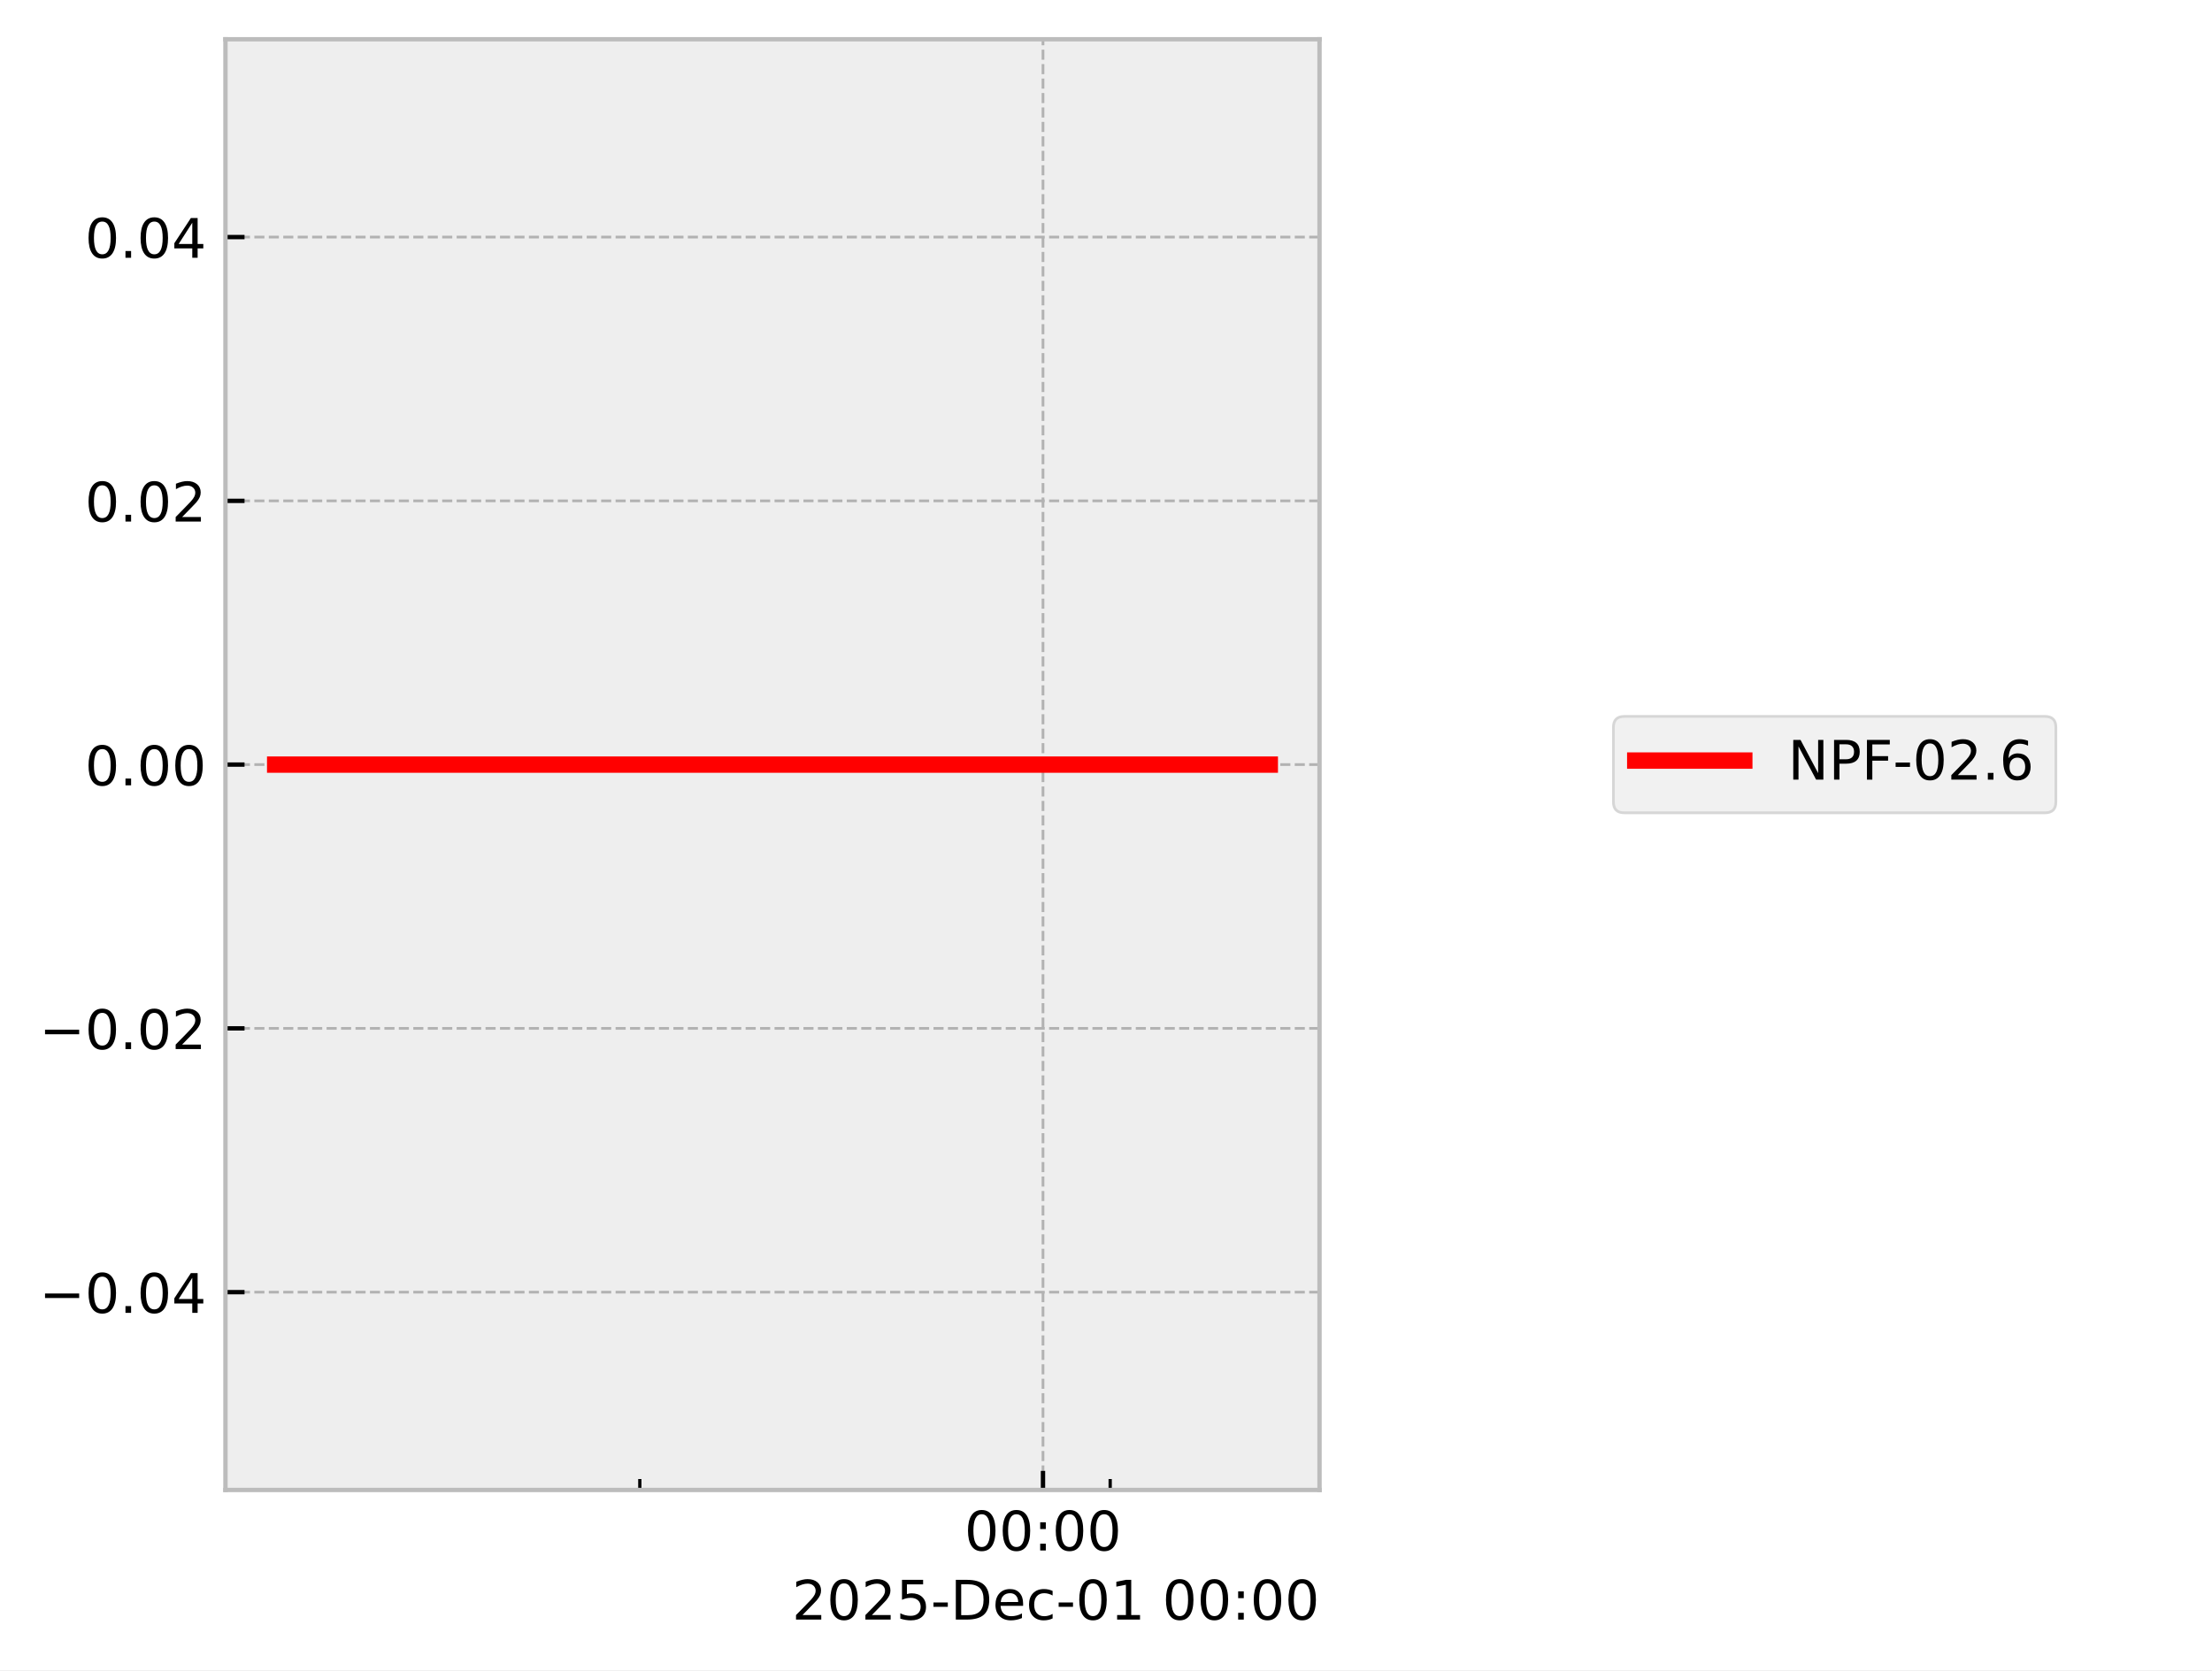
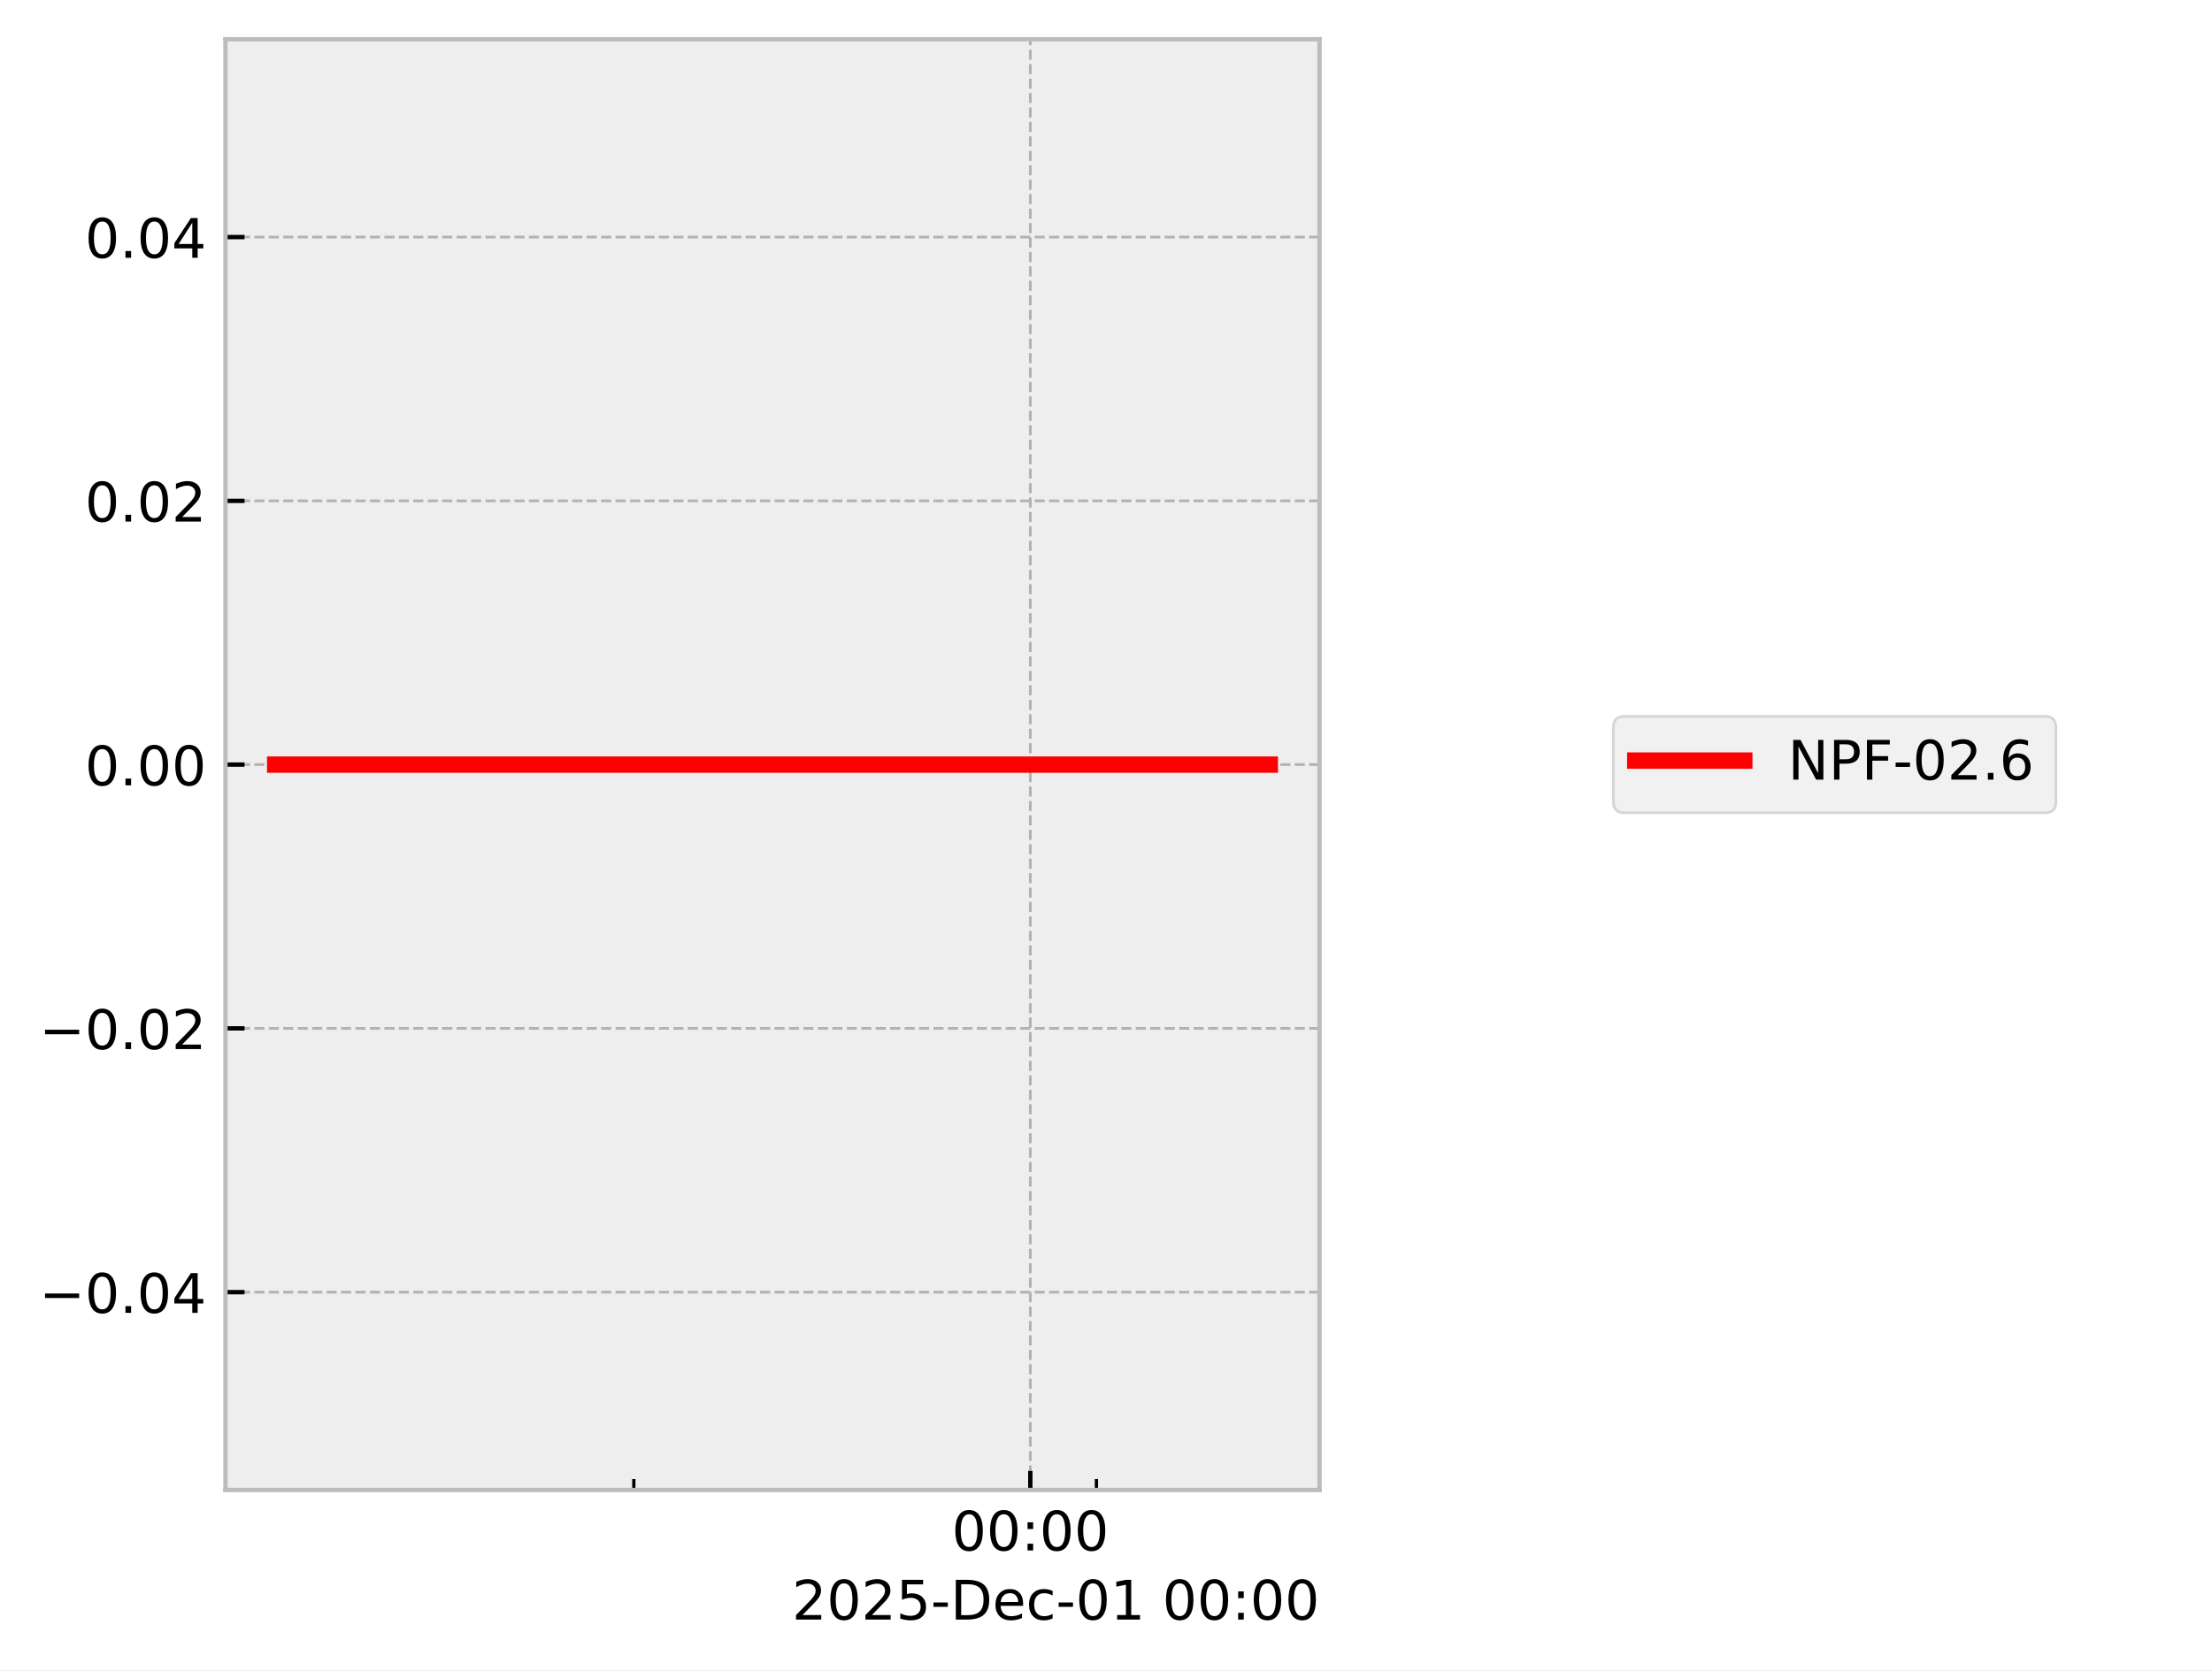
<svg xmlns="http://www.w3.org/2000/svg" xmlns:xlink="http://www.w3.org/1999/xlink" width="405.665pt" height="306.368pt" viewBox="0 0 405.665 306.368" version="1.1">
  <defs>
    <style type="text/css">*{stroke-linejoin: round; stroke-linecap: butt}</style>
  </defs>
  <g id="figure_1">
    <g id="patch_1">
      <path d="M 0 306.368  L 405.665 306.368  L 405.665 0  L 0 0  z " style="fill: #ffffff" />
    </g>
    <g id="axes_1">
      <g id="patch_2">
        <path d="M 41.345 273.312  L 241.991 273.312  L 241.991 7.2  L 41.345 7.2  z " style="fill: #eeeeee" />
      </g>
      <g id="matplotlib.axis_1">
        <g id="xtick_1">
          <g id="line2d_1">
-             <path d="M 191.276 273.312  L 191.276 7.2  " clip-path="url(#pddfc4c5b15)" style="fill: none; stroke-dasharray: 1.85,0.8; stroke-dashoffset: 0; stroke: #b2b2b2; stroke-width: 0.5" />
+             <path d="M 188.955 273.312  L 188.955 7.2  " clip-path="url(#pec299bdfa7)" style="fill: none; stroke-dasharray: 1.85,0.8; stroke-dashoffset: 0; stroke: #b2b2b2; stroke-width: 0.5" />
          </g>
          <g id="line2d_2">
            <defs>
-               <path id="m5eb15fafe8" d="M 0 0  L 0 -3.5  " style="stroke: #000000; stroke-width: 0.8" />
-             </defs>
-             <g>
-               <use xlink:href="#m5eb15fafe8" x="191.276" y="273.312" style="stroke: #000000; stroke-width: 0.8" />
+               <path id="mb67eb30a81" d="M 0 0  L 0 -3.5  " style="stroke: #000000; stroke-width: 0.8" />
+             </defs>
+             <g>
+               <use xlink:href="#mb67eb30a81" x="188.955" y="273.312" style="stroke: #000000; stroke-width: 0.8" />
            </g>
          </g>
          <g id="text_1">
-             <g transform="translate(176.8663 284.4104) scale(0.1 -0.1)">
+             <g transform="translate(174.5451 284.4104) scale(0.1 -0.1)">
              <defs>
                <path id="DejaVuSans-30" d="M 2034 4250  Q 1547 4250 1301 3770  Q 1056 3291 1056 2328  Q 1056 1369 1301 889  Q 1547 409 2034 409  Q 2525 409 2770 889  Q 3016 1369 3016 2328  Q 3016 3291 2770 3770  Q 2525 4250 2034 4250  z M 2034 4750  Q 2819 4750 3233 4129  Q 3647 3509 3647 2328  Q 3647 1150 3233 529  Q 2819 -91 2034 -91  Q 1250 -91 836 529  Q 422 1150 422 2328  Q 422 3509 836 4129  Q 1250 4750 2034 4750  z " transform="scale(0.015625)" />
                <path id="DejaVuSans-3a" d="M 750 794  L 1409 794  L 1409 0  L 750 0  L 750 794  z M 750 3309  L 1409 3309  L 1409 2516  L 750 2516  L 750 3309  z " transform="scale(0.015625)" />
              </defs>
              <use xlink:href="#DejaVuSans-30" />
              <use xlink:href="#DejaVuSans-30" transform="translate(63.62305 0)" />
              <use xlink:href="#DejaVuSans-3a" transform="translate(127.2461 0)" />
              <use xlink:href="#DejaVuSans-30" transform="translate(160.9375 0)" />
              <use xlink:href="#DejaVuSans-30" transform="translate(224.5605 0)" />
            </g>
          </g>
        </g>
        <g id="xtick_2">
          <g id="line2d_3">
            <defs>
-               <path id="m447f18fc62" d="M 0 0  L 0 -2  " style="stroke: #000000; stroke-width: 0.6" />
-             </defs>
-             <g>
-               <use xlink:href="#m447f18fc62" x="117.338" y="273.312" style="stroke: #000000; stroke-width: 0.6" />
+               <path id="mea8b9d446f" d="M 0 0  L 0 -2  " style="stroke: #000000; stroke-width: 0.6" />
+             </defs>
+             <g>
+               <use xlink:href="#mea8b9d446f" x="116.236" y="273.312" style="stroke: #000000; stroke-width: 0.6" />
            </g>
          </g>
        </g>
        <g id="xtick_3">
          <g id="line2d_4">
            <g>
-               <use xlink:href="#m447f18fc62" x="203.599" y="273.312" style="stroke: #000000; stroke-width: 0.6" />
+               <use xlink:href="#mea8b9d446f" x="201.074" y="273.312" style="stroke: #000000; stroke-width: 0.6" />
            </g>
          </g>
        </g>
        <g id="text_2">
          <g transform="translate(145.2522 297.0886) scale(0.1 -0.1)">
            <defs>
              <path id="DejaVuSans-32" d="M 1228 531  L 3431 531  L 3431 0  L 469 0  L 469 531  Q 828 903 1448 1529  Q 2069 2156 2228 2338  Q 2531 2678 2651 2914  Q 2772 3150 2772 3378  Q 2772 3750 2511 3984  Q 2250 4219 1831 4219  Q 1534 4219 1204 4116  Q 875 4013 500 3803  L 500 4441  Q 881 4594 1212 4672  Q 1544 4750 1819 4750  Q 2544 4750 2975 4387  Q 3406 4025 3406 3419  Q 3406 3131 3298 2873  Q 3191 2616 2906 2266  Q 2828 2175 2409 1742  Q 1991 1309 1228 531  z " transform="scale(0.015625)" />
              <path id="DejaVuSans-35" d="M 691 4666  L 3169 4666  L 3169 4134  L 1269 4134  L 1269 2991  Q 1406 3038 1543 3061  Q 1681 3084 1819 3084  Q 2600 3084 3056 2656  Q 3513 2228 3513 1497  Q 3513 744 3044 326  Q 2575 -91 1722 -91  Q 1428 -91 1123 -41  Q 819 9 494 109  L 494 744  Q 775 591 1075 516  Q 1375 441 1709 441  Q 2250 441 2565 725  Q 2881 1009 2881 1497  Q 2881 1984 2565 2268  Q 2250 2553 1709 2553  Q 1456 2553 1204 2497  Q 953 2441 691 2322  L 691 4666  z " transform="scale(0.015625)" />
              <path id="DejaVuSans-2d" d="M 313 2009  L 1997 2009  L 1997 1497  L 313 1497  L 313 2009  z " transform="scale(0.015625)" />
              <path id="DejaVuSans-44" d="M 1259 4147  L 1259 519  L 2022 519  Q 2988 519 3436 956  Q 3884 1394 3884 2338  Q 3884 3275 3436 3711  Q 2988 4147 2022 4147  L 1259 4147  z M 628 4666  L 1925 4666  Q 3281 4666 3915 4102  Q 4550 3538 4550 2338  Q 4550 1131 3912 565  Q 3275 0 1925 0  L 628 0  L 628 4666  z " transform="scale(0.015625)" />
              <path id="DejaVuSans-65" d="M 3597 1894  L 3597 1613  L 953 1613  Q 991 1019 1311 708  Q 1631 397 2203 397  Q 2534 397 2845 478  Q 3156 559 3463 722  L 3463 178  Q 3153 47 2828 -22  Q 2503 -91 2169 -91  Q 1331 -91 842 396  Q 353 884 353 1716  Q 353 2575 817 3079  Q 1281 3584 2069 3584  Q 2775 3584 3186 3129  Q 3597 2675 3597 1894  z M 3022 2063  Q 3016 2534 2758 2815  Q 2500 3097 2075 3097  Q 1594 3097 1305 2825  Q 1016 2553 972 2059  L 3022 2063  z " transform="scale(0.015625)" />
              <path id="DejaVuSans-63" d="M 3122 3366  L 3122 2828  Q 2878 2963 2633 3030  Q 2388 3097 2138 3097  Q 1578 3097 1268 2742  Q 959 2388 959 1747  Q 959 1106 1268 751  Q 1578 397 2138 397  Q 2388 397 2633 464  Q 2878 531 3122 666  L 3122 134  Q 2881 22 2623 -34  Q 2366 -91 2075 -91  Q 1284 -91 818 406  Q 353 903 353 1747  Q 353 2603 823 3093  Q 1294 3584 2113 3584  Q 2378 3584 2631 3529  Q 2884 3475 3122 3366  z " transform="scale(0.015625)" />
              <path id="DejaVuSans-31" d="M 794 531  L 1825 531  L 1825 4091  L 703 3866  L 703 4441  L 1819 4666  L 2450 4666  L 2450 531  L 3481 531  L 3481 0  L 794 0  L 794 531  z " transform="scale(0.015625)" />
              <path id="DejaVuSans-20" transform="scale(0.015625)" />
            </defs>
            <use xlink:href="#DejaVuSans-32" />
            <use xlink:href="#DejaVuSans-30" transform="translate(63.62305 0)" />
            <use xlink:href="#DejaVuSans-32" transform="translate(127.2461 0)" />
            <use xlink:href="#DejaVuSans-35" transform="translate(190.8691 0)" />
            <use xlink:href="#DejaVuSans-2d" transform="translate(254.4922 0)" />
            <use xlink:href="#DejaVuSans-44" transform="translate(290.5762 0)" />
            <use xlink:href="#DejaVuSans-65" transform="translate(367.5781 0)" />
            <use xlink:href="#DejaVuSans-63" transform="translate(429.1016 0)" />
            <use xlink:href="#DejaVuSans-2d" transform="translate(484.082 0)" />
            <use xlink:href="#DejaVuSans-30" transform="translate(520.166 0)" />
            <use xlink:href="#DejaVuSans-31" transform="translate(583.7891 0)" />
            <use xlink:href="#DejaVuSans-20" transform="translate(647.4121 0)" />
            <use xlink:href="#DejaVuSans-30" transform="translate(679.1992 0)" />
            <use xlink:href="#DejaVuSans-30" transform="translate(742.8223 0)" />
            <use xlink:href="#DejaVuSans-3a" transform="translate(806.4453 0)" />
            <use xlink:href="#DejaVuSans-30" transform="translate(840.1367 0)" />
            <use xlink:href="#DejaVuSans-30" transform="translate(903.7598 0)" />
          </g>
        </g>
      </g>
      <g id="matplotlib.axis_2">
        <g id="ytick_1">
          <g id="line2d_5">
-             <path d="M 41.345 237.024  L 241.991 237.024  " clip-path="url(#pddfc4c5b15)" style="fill: none; stroke-dasharray: 1.85,0.8; stroke-dashoffset: 0; stroke: #b2b2b2; stroke-width: 0.5" />
+             <path d="M 41.345 237.024  L 241.991 237.024  " clip-path="url(#pec299bdfa7)" style="fill: none; stroke-dasharray: 1.85,0.8; stroke-dashoffset: 0; stroke: #b2b2b2; stroke-width: 0.5" />
          </g>
          <g id="line2d_6">
            <defs>
-               <path id="m7f2897cd73" d="M 0 0  L 3.5 0  " style="stroke: #000000; stroke-width: 0.8" />
-             </defs>
-             <g>
-               <use xlink:href="#m7f2897cd73" x="41.345" y="237.024" style="stroke: #000000; stroke-width: 0.8" />
+               <path id="m61a18562ab" d="M 0 0  L 3.5 0  " style="stroke: #000000; stroke-width: 0.8" />
+             </defs>
+             <g>
+               <use xlink:href="#m61a18562ab" x="41.345" y="237.024" style="stroke: #000000; stroke-width: 0.8" />
            </g>
          </g>
          <g id="text_3">
            <g transform="translate(7.2 240.8232) scale(0.1 -0.1)">
              <defs>
                <path id="DejaVuSans-2212" d="M 678 2272  L 4684 2272  L 4684 1741  L 678 1741  L 678 2272  z " transform="scale(0.015625)" />
                <path id="DejaVuSans-2e" d="M 684 794  L 1344 794  L 1344 0  L 684 0  L 684 794  z " transform="scale(0.015625)" />
                <path id="DejaVuSans-34" d="M 2419 4116  L 825 1625  L 2419 1625  L 2419 4116  z M 2253 4666  L 3047 4666  L 3047 1625  L 3713 1625  L 3713 1100  L 3047 1100  L 3047 0  L 2419 0  L 2419 1100  L 313 1100  L 313 1709  L 2253 4666  z " transform="scale(0.015625)" />
              </defs>
              <use xlink:href="#DejaVuSans-2212" />
              <use xlink:href="#DejaVuSans-30" transform="translate(83.78906 0)" />
              <use xlink:href="#DejaVuSans-2e" transform="translate(147.4121 0)" />
              <use xlink:href="#DejaVuSans-30" transform="translate(179.1992 0)" />
              <use xlink:href="#DejaVuSans-34" transform="translate(242.8223 0)" />
            </g>
          </g>
        </g>
        <g id="ytick_2">
          <g id="line2d_7">
-             <path d="M 41.345 188.64  L 241.991 188.64  " clip-path="url(#pddfc4c5b15)" style="fill: none; stroke-dasharray: 1.85,0.8; stroke-dashoffset: 0; stroke: #b2b2b2; stroke-width: 0.5" />
+             <path d="M 41.345 188.64  L 241.991 188.64  " clip-path="url(#pec299bdfa7)" style="fill: none; stroke-dasharray: 1.85,0.8; stroke-dashoffset: 0; stroke: #b2b2b2; stroke-width: 0.5" />
          </g>
          <g id="line2d_8">
            <g>
-               <use xlink:href="#m7f2897cd73" x="41.345" y="188.64" style="stroke: #000000; stroke-width: 0.8" />
+               <use xlink:href="#m61a18562ab" x="41.345" y="188.64" style="stroke: #000000; stroke-width: 0.8" />
            </g>
          </g>
          <g id="text_4">
            <g transform="translate(7.2 192.4392) scale(0.1 -0.1)">
              <use xlink:href="#DejaVuSans-2212" />
              <use xlink:href="#DejaVuSans-30" transform="translate(83.78906 0)" />
              <use xlink:href="#DejaVuSans-2e" transform="translate(147.4121 0)" />
              <use xlink:href="#DejaVuSans-30" transform="translate(179.1992 0)" />
              <use xlink:href="#DejaVuSans-32" transform="translate(242.8223 0)" />
            </g>
          </g>
        </g>
        <g id="ytick_3">
          <g id="line2d_9">
-             <path d="M 41.345 140.256  L 241.991 140.256  " clip-path="url(#pddfc4c5b15)" style="fill: none; stroke-dasharray: 1.85,0.8; stroke-dashoffset: 0; stroke: #b2b2b2; stroke-width: 0.5" />
+             <path d="M 41.345 140.256  L 241.991 140.256  " clip-path="url(#pec299bdfa7)" style="fill: none; stroke-dasharray: 1.85,0.8; stroke-dashoffset: 0; stroke: #b2b2b2; stroke-width: 0.5" />
          </g>
          <g id="line2d_10">
            <g>
-               <use xlink:href="#m7f2897cd73" x="41.345" y="140.256" style="stroke: #000000; stroke-width: 0.8" />
+               <use xlink:href="#m61a18562ab" x="41.345" y="140.256" style="stroke: #000000; stroke-width: 0.8" />
            </g>
          </g>
          <g id="text_5">
            <g transform="translate(15.57969 144.0552) scale(0.1 -0.1)">
              <use xlink:href="#DejaVuSans-30" />
              <use xlink:href="#DejaVuSans-2e" transform="translate(63.62305 0)" />
              <use xlink:href="#DejaVuSans-30" transform="translate(95.41016 0)" />
              <use xlink:href="#DejaVuSans-30" transform="translate(159.0332 0)" />
            </g>
          </g>
        </g>
        <g id="ytick_4">
          <g id="line2d_11">
-             <path d="M 41.345 91.872  L 241.991 91.872  " clip-path="url(#pddfc4c5b15)" style="fill: none; stroke-dasharray: 1.85,0.8; stroke-dashoffset: 0; stroke: #b2b2b2; stroke-width: 0.5" />
+             <path d="M 41.345 91.872  L 241.991 91.872  " clip-path="url(#pec299bdfa7)" style="fill: none; stroke-dasharray: 1.85,0.8; stroke-dashoffset: 0; stroke: #b2b2b2; stroke-width: 0.5" />
          </g>
          <g id="line2d_12">
            <g>
-               <use xlink:href="#m7f2897cd73" x="41.345" y="91.872" style="stroke: #000000; stroke-width: 0.8" />
+               <use xlink:href="#m61a18562ab" x="41.345" y="91.872" style="stroke: #000000; stroke-width: 0.8" />
            </g>
          </g>
          <g id="text_6">
            <g transform="translate(15.57969 95.67122) scale(0.1 -0.1)">
              <use xlink:href="#DejaVuSans-30" />
              <use xlink:href="#DejaVuSans-2e" transform="translate(63.62305 0)" />
              <use xlink:href="#DejaVuSans-30" transform="translate(95.41016 0)" />
              <use xlink:href="#DejaVuSans-32" transform="translate(159.0332 0)" />
            </g>
          </g>
        </g>
        <g id="ytick_5">
          <g id="line2d_13">
-             <path d="M 41.345 43.488  L 241.991 43.488  " clip-path="url(#pddfc4c5b15)" style="fill: none; stroke-dasharray: 1.85,0.8; stroke-dashoffset: 0; stroke: #b2b2b2; stroke-width: 0.5" />
+             <path d="M 41.345 43.488  L 241.991 43.488  " clip-path="url(#pec299bdfa7)" style="fill: none; stroke-dasharray: 1.85,0.8; stroke-dashoffset: 0; stroke: #b2b2b2; stroke-width: 0.5" />
          </g>
          <g id="line2d_14">
            <g>
-               <use xlink:href="#m7f2897cd73" x="41.345" y="43.488" style="stroke: #000000; stroke-width: 0.8" />
+               <use xlink:href="#m61a18562ab" x="41.345" y="43.488" style="stroke: #000000; stroke-width: 0.8" />
            </g>
          </g>
          <g id="text_7">
            <g transform="translate(15.57969 47.28722) scale(0.1 -0.1)">
              <use xlink:href="#DejaVuSans-30" />
              <use xlink:href="#DejaVuSans-2e" transform="translate(63.62305 0)" />
              <use xlink:href="#DejaVuSans-30" transform="translate(95.41016 0)" />
              <use xlink:href="#DejaVuSans-34" transform="translate(159.0332 0)" />
            </g>
          </g>
        </g>
      </g>
      <g id="line2d_15">
-         <path d="M 50.466 140.256  L 61.334 140.256  L 109.34 140.256  L 112.732 140.256  L 124.722 140.256  L 135.858 140.256  L 211.854 140.256  L 232.382 140.256  L 232.871 140.256  " clip-path="url(#pddfc4c5b15)" style="fill: none; stroke: #ff0000; stroke-width: 3; stroke-linecap: square" />
+         <path d="M 50.466 140.256  L 61.155 140.256  L 108.37 140.256  L 111.706 140.256  L 123.497 140.256  L 134.45 140.256  L 209.194 140.256  L 229.383 140.256  L 232.375 140.256  L 232.871 140.256  " clip-path="url(#pec299bdfa7)" style="fill: none; stroke: #ff0000; stroke-width: 3; stroke-linecap: square" />
      </g>
      <g id="patch_3">
        <path d="M 41.345 273.312  L 41.345 7.2  " style="fill: none; stroke: #bcbcbc; stroke-width: 0.8; stroke-linejoin: miter; stroke-linecap: square" />
      </g>
      <g id="patch_4">
        <path d="M 241.991 273.312  L 241.991 7.2  " style="fill: none; stroke: #bcbcbc; stroke-width: 0.8; stroke-linejoin: miter; stroke-linecap: square" />
      </g>
      <g id="patch_5">
        <path d="M 41.345 273.312  L 241.991 273.312  " style="fill: none; stroke: #bcbcbc; stroke-width: 0.8; stroke-linejoin: miter; stroke-linecap: square" />
      </g>
      <g id="patch_6">
        <path d="M 41.345 7.2  L 241.991 7.2  " style="fill: none; stroke: #bcbcbc; stroke-width: 0.8; stroke-linejoin: miter; stroke-linecap: square" />
      </g>
    </g>
    <g id="axes_2">
      <g id="legend_1">
        <g id="patch_7">
          <path d="M 297.893 149.095  L 375.029 149.095  Q 377.029 149.095 377.029 147.095  L 377.029 133.417  Q 377.029 131.417 375.029 131.417  L 297.893 131.417  Q 295.893 131.417 295.893 133.417  L 295.893 147.095  Q 295.893 149.095 297.893 149.095  z " style="fill: #eeeeee; opacity: 0.8; stroke: #cccccc; stroke-width: 0.5; stroke-linejoin: miter" />
        </g>
        <g id="line2d_16">
          <path d="M 299.893 139.515  L 309.893 139.515  L 319.893 139.515  " style="fill: none; stroke: #ff0000; stroke-width: 3; stroke-linecap: square" />
        </g>
        <g id="text_8">
          <g transform="translate(327.893 143.0154) scale(0.1 -0.1)">
            <defs>
              <path id="DejaVuSans-4e" d="M 628 4666  L 1478 4666  L 3547 763  L 3547 4666  L 4159 4666  L 4159 0  L 3309 0  L 1241 3903  L 1241 0  L 628 0  L 628 4666  z " transform="scale(0.015625)" />
              <path id="DejaVuSans-50" d="M 1259 4147  L 1259 2394  L 2053 2394  Q 2494 2394 2734 2622  Q 2975 2850 2975 3272  Q 2975 3691 2734 3919  Q 2494 4147 2053 4147  L 1259 4147  z M 628 4666  L 2053 4666  Q 2838 4666 3239 4311  Q 3641 3956 3641 3272  Q 3641 2581 3239 2228  Q 2838 1875 2053 1875  L 1259 1875  L 1259 0  L 628 0  L 628 4666  z " transform="scale(0.015625)" />
              <path id="DejaVuSans-46" d="M 628 4666  L 3309 4666  L 3309 4134  L 1259 4134  L 1259 2759  L 3109 2759  L 3109 2228  L 1259 2228  L 1259 0  L 628 0  L 628 4666  z " transform="scale(0.015625)" />
              <path id="DejaVuSans-36" d="M 2113 2584  Q 1688 2584 1439 2293  Q 1191 2003 1191 1497  Q 1191 994 1439 701  Q 1688 409 2113 409  Q 2538 409 2786 701  Q 3034 994 3034 1497  Q 3034 2003 2786 2293  Q 2538 2584 2113 2584  z M 3366 4563  L 3366 3988  Q 3128 4100 2886 4159  Q 2644 4219 2406 4219  Q 1781 4219 1451 3797  Q 1122 3375 1075 2522  Q 1259 2794 1537 2939  Q 1816 3084 2150 3084  Q 2853 3084 3261 2657  Q 3669 2231 3669 1497  Q 3669 778 3244 343  Q 2819 -91 2113 -91  Q 1303 -91 875 529  Q 447 1150 447 2328  Q 447 3434 972 4092  Q 1497 4750 2381 4750  Q 2619 4750 2861 4703  Q 3103 4656 3366 4563  z " transform="scale(0.015625)" />
            </defs>
            <use xlink:href="#DejaVuSans-4e" />
            <use xlink:href="#DejaVuSans-50" transform="translate(74.80469 0)" />
            <use xlink:href="#DejaVuSans-46" transform="translate(135.1074 0)" />
            <use xlink:href="#DejaVuSans-2d" transform="translate(192.627 0)" />
            <use xlink:href="#DejaVuSans-30" transform="translate(228.7109 0)" />
            <use xlink:href="#DejaVuSans-32" transform="translate(292.334 0)" />
            <use xlink:href="#DejaVuSans-2e" transform="translate(355.957 0)" />
            <use xlink:href="#DejaVuSans-36" transform="translate(387.7441 0)" />
          </g>
        </g>
      </g>
    </g>
  </g>
  <defs>
-     <clipPath id="pddfc4c5b15">
+     <clipPath id="pec299bdfa7">
      <rect x="41.345" y="7.2" width="200.646" height="266.112" />
    </clipPath>
  </defs>
</svg>
